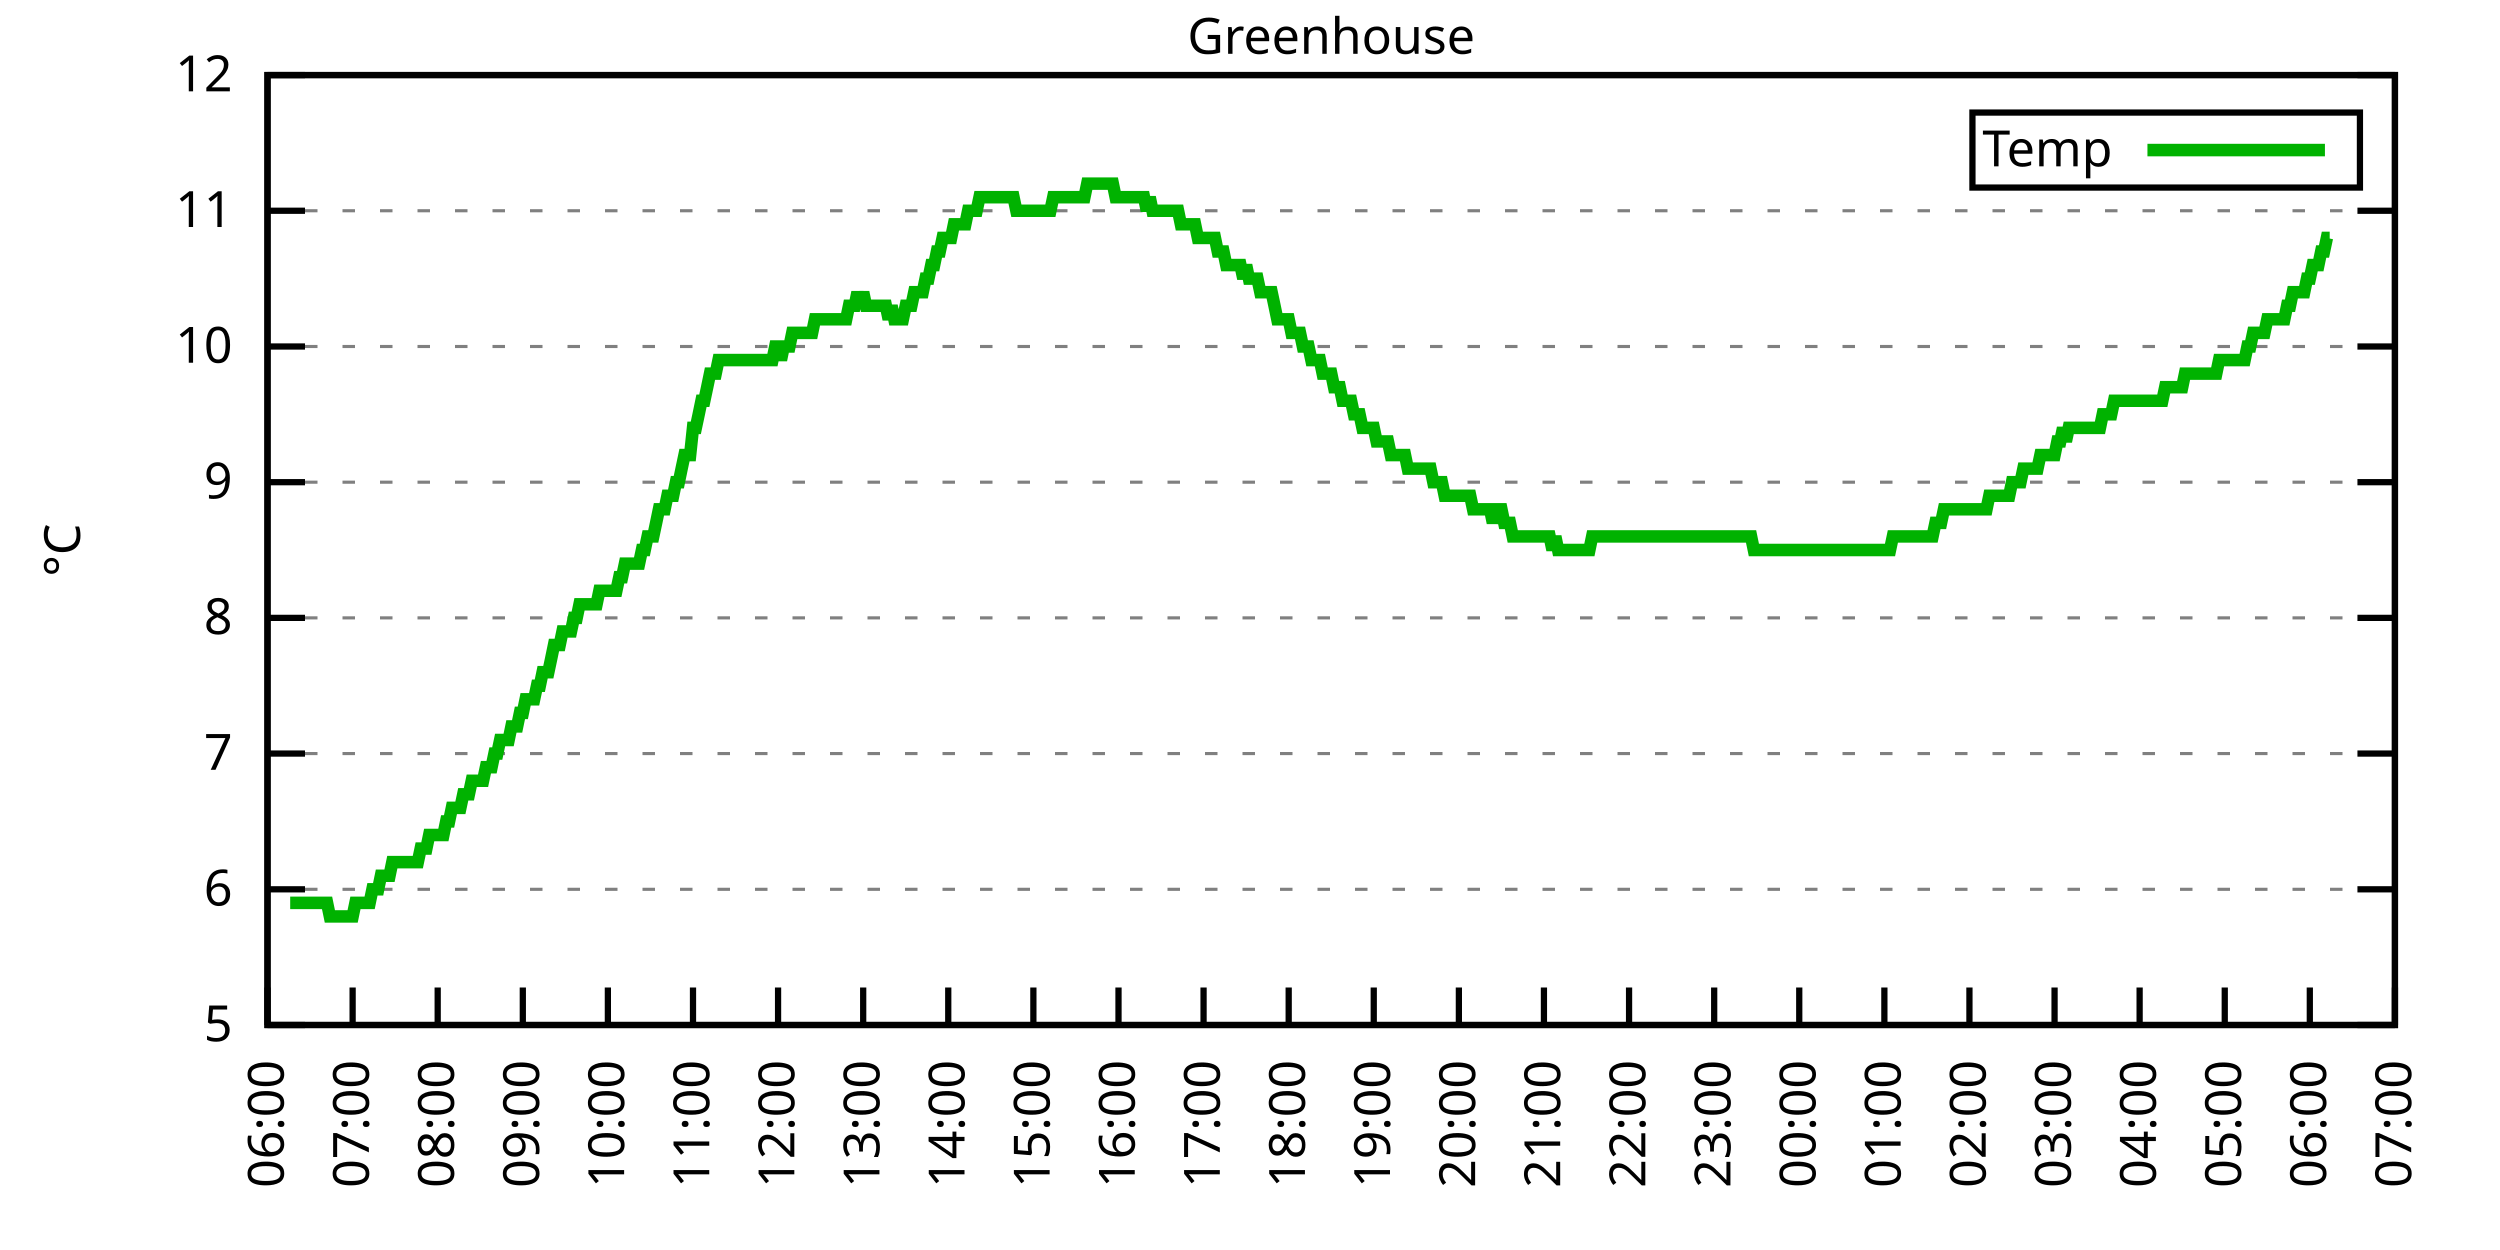
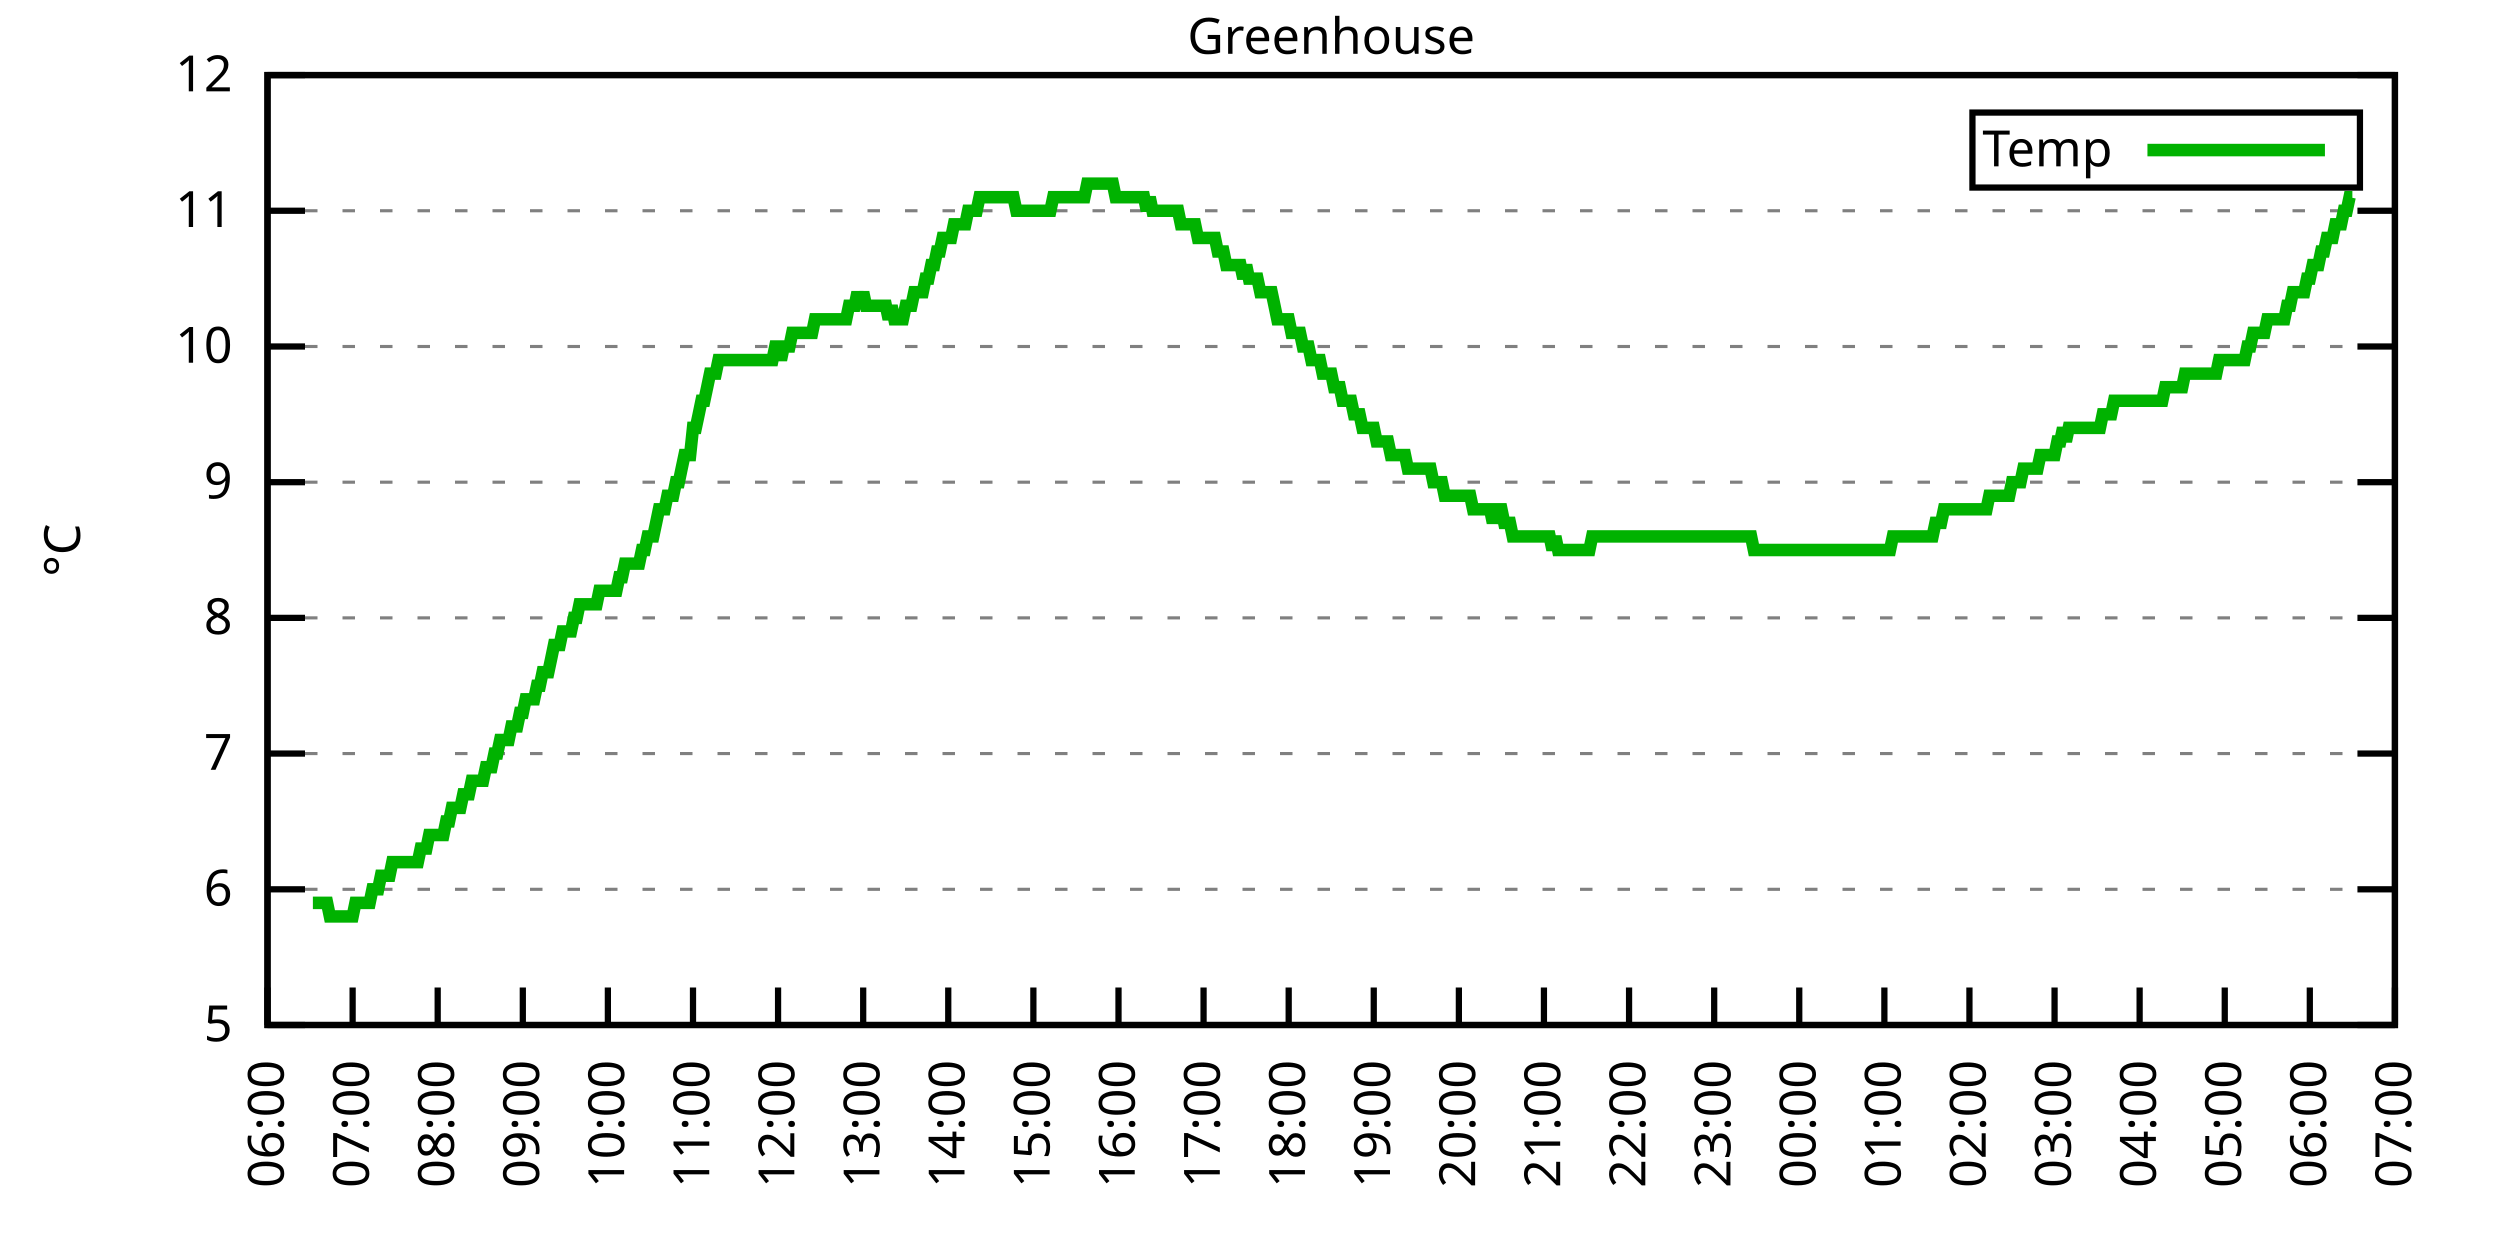
<svg xmlns="http://www.w3.org/2000/svg" xmlns:xlink="http://www.w3.org/1999/xlink" width="400" height="200" viewBox="0 0 400 200">
  <g id="gnuplot_canvas">
    <rect x="0" y="0" width="400" height="200" fill="none" />
    <defs>
      <circle id="gpDot" r="0.5" stroke-width="0.5" stroke="currentColor" />
      <path id="gpPt0" stroke-width="0.333" stroke="currentColor" d="M-1,0 h2 M0,-1 v2" />
      <path id="gpPt1" stroke-width="0.333" stroke="currentColor" d="M-1,-1 L1,1 M1,-1 L-1,1" />
      <path id="gpPt2" stroke-width="0.333" stroke="currentColor" d="M-1,0 L1,0 M0,-1 L0,1 M-1,-1 L1,1 M-1,1 L1,-1" />
      <rect id="gpPt3" stroke-width="0.333" stroke="currentColor" x="-1" y="-1" width="2" height="2" />
      <rect id="gpPt4" stroke-width="0.333" stroke="currentColor" fill="currentColor" x="-1" y="-1" width="2" height="2" />
      <circle id="gpPt5" stroke-width="0.333" stroke="currentColor" cx="0" cy="0" r="1" />
      <use xlink:href="#gpPt5" id="gpPt6" fill="currentColor" stroke="none" />
      <path id="gpPt7" stroke-width="0.333" stroke="currentColor" d="M0,-1.33 L-1.33,0.67 L1.33,0.67 z" />
      <use xlink:href="#gpPt7" id="gpPt8" fill="currentColor" stroke="none" />
      <use xlink:href="#gpPt7" id="gpPt9" stroke="currentColor" transform="rotate(180)" />
      <use xlink:href="#gpPt9" id="gpPt10" fill="currentColor" stroke="none" />
      <use xlink:href="#gpPt3" id="gpPt11" stroke="currentColor" transform="rotate(45)" />
      <use xlink:href="#gpPt11" id="gpPt12" fill="currentColor" stroke="none" />
      <path id="gpPt13" stroke-width="0.333" stroke="currentColor" d="M0,1.330 L1.265,0.411 L0.782,-1.067 L-0.782,-1.076 L-1.265,0.411 z" />
      <use xlink:href="#gpPt13" id="gpPt14" fill="currentColor" stroke="none" />
      <filter id="textbox" filterUnits="objectBoundingBox" x="0" y="0" height="1" width="1">
        <feFlood flood-color="white" flood-opacity="1" result="bgnd" />
        <feComposite in="SourceGraphic" in2="bgnd" operator="atop" />
      </filter>
      <filter id="greybox" filterUnits="objectBoundingBox" x="0" y="0" height="1" width="1">
        <feFlood flood-color="lightgrey" flood-opacity="1" result="grey" />
        <feComposite in="SourceGraphic" in2="grey" operator="atop" />
      </filter>
    </defs>
    <g fill="none" color="white" stroke="currentColor" stroke-width="1.00" stroke-linecap="butt" stroke-linejoin="miter">
</g>
    <g fill="none" color="black" stroke="currentColor" stroke-width="1.00" stroke-linecap="butt" stroke-linejoin="miter">
      <g stroke="none" shape-rendering="crispEdges">
        <polygon fill="rgb(255, 255, 255)" points="42.80,164.00 383.18,164.00 383.18,12.02 42.80,12.02 " />
      </g>
    </g>
    <g fill="none" color="black" stroke="currentColor" stroke-width="1.00" stroke-linecap="butt" stroke-linejoin="miter">
</g>
    <g fill="none" color="black" stroke="black" stroke-width="0.50" stroke-linecap="butt" stroke-linejoin="miter">
</g>
    <g fill="none" color="gray" stroke="currentColor" stroke-width="0.50" stroke-linecap="butt" stroke-linejoin="miter">
      <path stroke="gray" stroke-dasharray="2,4" class="gridline" d="M42.80,164.00 L383.19,164.00  " />
    </g>
    <g fill="none" color="gray" stroke="gray" stroke-width="1.00" stroke-linecap="butt" stroke-linejoin="miter">
</g>
    <g fill="none" color="black" stroke="currentColor" stroke-width="1.00" stroke-linecap="butt" stroke-linejoin="miter">
      <path stroke="black" d="M42.80,164.00 L48.80,164.00 M383.19,164.00 L377.19,164.00  " />
      <g transform="translate(37.20,166.60)" stroke="none" fill="black" font-family="Sans" font-size="8.00" text-anchor="end">
        <text>
          <tspan font-family="Sans"> 5</tspan>
        </text>
      </g>
    </g>
    <g fill="none" color="black" stroke="currentColor" stroke-width="1.00" stroke-linecap="butt" stroke-linejoin="miter">
</g>
    <g fill="none" color="black" stroke="black" stroke-width="0.50" stroke-linecap="butt" stroke-linejoin="miter">
</g>
    <g fill="none" color="gray" stroke="currentColor" stroke-width="0.50" stroke-linecap="butt" stroke-linejoin="miter">
      <path stroke="gray" stroke-dasharray="2,4" class="gridline" d="M42.80,142.29 L383.19,142.29  " />
    </g>
    <g fill="none" color="gray" stroke="gray" stroke-width="1.00" stroke-linecap="butt" stroke-linejoin="miter">
</g>
    <g fill="none" color="black" stroke="currentColor" stroke-width="1.00" stroke-linecap="butt" stroke-linejoin="miter">
      <path stroke="black" d="M42.80,142.29 L48.80,142.29 M383.19,142.29 L377.19,142.29  " />
      <g transform="translate(37.20,144.89)" stroke="none" fill="black" font-family="Sans" font-size="8.00" text-anchor="end">
        <text>
          <tspan font-family="Sans"> 6</tspan>
        </text>
      </g>
    </g>
    <g fill="none" color="black" stroke="currentColor" stroke-width="1.00" stroke-linecap="butt" stroke-linejoin="miter">
</g>
    <g fill="none" color="black" stroke="black" stroke-width="0.50" stroke-linecap="butt" stroke-linejoin="miter">
</g>
    <g fill="none" color="gray" stroke="currentColor" stroke-width="0.50" stroke-linecap="butt" stroke-linejoin="miter">
      <path stroke="gray" stroke-dasharray="2,4" class="gridline" d="M42.80,120.57 L383.19,120.57  " />
    </g>
    <g fill="none" color="gray" stroke="gray" stroke-width="1.00" stroke-linecap="butt" stroke-linejoin="miter">
</g>
    <g fill="none" color="black" stroke="currentColor" stroke-width="1.00" stroke-linecap="butt" stroke-linejoin="miter">
      <path stroke="black" d="M42.80,120.57 L48.80,120.57 M383.19,120.57 L377.19,120.57  " />
      <g transform="translate(37.20,123.17)" stroke="none" fill="black" font-family="Sans" font-size="8.00" text-anchor="end">
        <text>
          <tspan font-family="Sans"> 7</tspan>
        </text>
      </g>
    </g>
    <g fill="none" color="black" stroke="currentColor" stroke-width="1.00" stroke-linecap="butt" stroke-linejoin="miter">
</g>
    <g fill="none" color="black" stroke="black" stroke-width="0.50" stroke-linecap="butt" stroke-linejoin="miter">
</g>
    <g fill="none" color="gray" stroke="currentColor" stroke-width="0.50" stroke-linecap="butt" stroke-linejoin="miter">
      <path stroke="gray" stroke-dasharray="2,4" class="gridline" d="M42.80,98.86 L383.19,98.86  " />
    </g>
    <g fill="none" color="gray" stroke="gray" stroke-width="1.00" stroke-linecap="butt" stroke-linejoin="miter">
</g>
    <g fill="none" color="black" stroke="currentColor" stroke-width="1.00" stroke-linecap="butt" stroke-linejoin="miter">
      <path stroke="black" d="M42.80,98.86 L48.80,98.86 M383.19,98.86 L377.19,98.86  " />
      <g transform="translate(37.20,101.46)" stroke="none" fill="black" font-family="Sans" font-size="8.00" text-anchor="end">
        <text>
          <tspan font-family="Sans"> 8</tspan>
        </text>
      </g>
    </g>
    <g fill="none" color="black" stroke="currentColor" stroke-width="1.00" stroke-linecap="butt" stroke-linejoin="miter">
</g>
    <g fill="none" color="black" stroke="black" stroke-width="0.50" stroke-linecap="butt" stroke-linejoin="miter">
</g>
    <g fill="none" color="gray" stroke="currentColor" stroke-width="0.50" stroke-linecap="butt" stroke-linejoin="miter">
      <path stroke="gray" stroke-dasharray="2,4" class="gridline" d="M42.80,77.15 L383.19,77.15  " />
    </g>
    <g fill="none" color="gray" stroke="gray" stroke-width="1.00" stroke-linecap="butt" stroke-linejoin="miter">
</g>
    <g fill="none" color="black" stroke="currentColor" stroke-width="1.00" stroke-linecap="butt" stroke-linejoin="miter">
      <path stroke="black" d="M42.80,77.15 L48.80,77.15 M383.19,77.15 L377.19,77.15  " />
      <g transform="translate(37.20,79.75)" stroke="none" fill="black" font-family="Sans" font-size="8.00" text-anchor="end">
        <text>
          <tspan font-family="Sans"> 9</tspan>
        </text>
      </g>
    </g>
    <g fill="none" color="black" stroke="currentColor" stroke-width="1.00" stroke-linecap="butt" stroke-linejoin="miter">
</g>
    <g fill="none" color="black" stroke="black" stroke-width="0.50" stroke-linecap="butt" stroke-linejoin="miter">
</g>
    <g fill="none" color="gray" stroke="currentColor" stroke-width="0.50" stroke-linecap="butt" stroke-linejoin="miter">
      <path stroke="gray" stroke-dasharray="2,4" class="gridline" d="M42.80,55.44 L383.19,55.44  " />
    </g>
    <g fill="none" color="gray" stroke="gray" stroke-width="1.00" stroke-linecap="butt" stroke-linejoin="miter">
</g>
    <g fill="none" color="black" stroke="currentColor" stroke-width="1.00" stroke-linecap="butt" stroke-linejoin="miter">
      <path stroke="black" d="M42.80,55.44 L48.80,55.44 M383.19,55.44 L377.19,55.44  " />
      <g transform="translate(37.20,58.04)" stroke="none" fill="black" font-family="Sans" font-size="8.00" text-anchor="end">
        <text>
          <tspan font-family="Sans"> 10</tspan>
        </text>
      </g>
    </g>
    <g fill="none" color="black" stroke="currentColor" stroke-width="1.00" stroke-linecap="butt" stroke-linejoin="miter">
</g>
    <g fill="none" color="black" stroke="black" stroke-width="0.50" stroke-linecap="butt" stroke-linejoin="miter">
</g>
    <g fill="none" color="gray" stroke="currentColor" stroke-width="0.50" stroke-linecap="butt" stroke-linejoin="miter">
      <path stroke="gray" stroke-dasharray="2,4" class="gridline" d="M42.80,33.72 L383.19,33.72  " />
    </g>
    <g fill="none" color="gray" stroke="gray" stroke-width="1.00" stroke-linecap="butt" stroke-linejoin="miter">
</g>
    <g fill="none" color="black" stroke="currentColor" stroke-width="1.00" stroke-linecap="butt" stroke-linejoin="miter">
      <path stroke="black" d="M42.80,33.72 L48.80,33.72 M383.19,33.72 L377.19,33.72  " />
      <g transform="translate(37.20,36.32)" stroke="none" fill="black" font-family="Sans" font-size="8.00" text-anchor="end">
        <text>
          <tspan font-family="Sans"> 11</tspan>
        </text>
      </g>
    </g>
    <g fill="none" color="black" stroke="currentColor" stroke-width="1.00" stroke-linecap="butt" stroke-linejoin="miter">
</g>
    <g fill="none" color="black" stroke="black" stroke-width="0.50" stroke-linecap="butt" stroke-linejoin="miter">
</g>
    <g fill="none" color="gray" stroke="currentColor" stroke-width="0.50" stroke-linecap="butt" stroke-linejoin="miter">
      <path stroke="gray" stroke-dasharray="2,4" class="gridline" d="M42.80,12.01 L383.19,12.01  " />
    </g>
    <g fill="none" color="gray" stroke="gray" stroke-width="1.00" stroke-linecap="butt" stroke-linejoin="miter">
</g>
    <g fill="none" color="black" stroke="currentColor" stroke-width="1.00" stroke-linecap="butt" stroke-linejoin="miter">
      <path stroke="black" d="M42.80,12.01 L48.80,12.01 M383.19,12.01 L377.19,12.01  " />
      <g transform="translate(37.20,14.61)" stroke="none" fill="black" font-family="Sans" font-size="8.00" text-anchor="end">
        <text>
          <tspan font-family="Sans"> 12</tspan>
        </text>
      </g>
    </g>
    <g fill="none" color="black" stroke="currentColor" stroke-width="1.00" stroke-linecap="butt" stroke-linejoin="miter">
      <path stroke="black" d="M42.80,164.00 L42.80,158.00  " />
      <g transform="translate(45.40,169.60) rotate(270.00)" stroke="none" fill="black" font-family="Sans" font-size="8.00" text-anchor="end">
        <text>
          <tspan font-family="Sans">06:00</tspan>
        </text>
      </g>
    </g>
    <g fill="none" color="black" stroke="currentColor" stroke-width="1.00" stroke-linecap="butt" stroke-linejoin="miter">
      <path stroke="black" d="M56.42,164.00 L56.42,158.00  " />
      <g transform="translate(59.02,169.60) rotate(270.00)" stroke="none" fill="black" font-family="Sans" font-size="8.00" text-anchor="end">
        <text>
          <tspan font-family="Sans">07:00</tspan>
        </text>
      </g>
    </g>
    <g fill="none" color="black" stroke="currentColor" stroke-width="1.00" stroke-linecap="butt" stroke-linejoin="miter">
      <path stroke="black" d="M70.03,164.00 L70.03,158.00  " />
      <g transform="translate(72.63,169.60) rotate(270.00)" stroke="none" fill="black" font-family="Sans" font-size="8.00" text-anchor="end">
        <text>
          <tspan font-family="Sans">08:00</tspan>
        </text>
      </g>
    </g>
    <g fill="none" color="black" stroke="currentColor" stroke-width="1.00" stroke-linecap="butt" stroke-linejoin="miter">
      <path stroke="black" d="M83.65,164.00 L83.65,158.00  " />
      <g transform="translate(86.25,169.60) rotate(270.00)" stroke="none" fill="black" font-family="Sans" font-size="8.00" text-anchor="end">
        <text>
          <tspan font-family="Sans">09:00</tspan>
        </text>
      </g>
    </g>
    <g fill="none" color="black" stroke="currentColor" stroke-width="1.00" stroke-linecap="butt" stroke-linejoin="miter">
      <path stroke="black" d="M97.26,164.00 L97.26,158.00  " />
      <g transform="translate(99.86,169.60) rotate(270.00)" stroke="none" fill="black" font-family="Sans" font-size="8.00" text-anchor="end">
        <text>
          <tspan font-family="Sans">10:00</tspan>
        </text>
      </g>
    </g>
    <g fill="none" color="black" stroke="currentColor" stroke-width="1.00" stroke-linecap="butt" stroke-linejoin="miter">
      <path stroke="black" d="M110.88,164.00 L110.88,158.00  " />
      <g transform="translate(113.48,169.60) rotate(270.00)" stroke="none" fill="black" font-family="Sans" font-size="8.00" text-anchor="end">
        <text>
          <tspan font-family="Sans">11:00</tspan>
        </text>
      </g>
    </g>
    <g fill="none" color="black" stroke="currentColor" stroke-width="1.00" stroke-linecap="butt" stroke-linejoin="miter">
      <path stroke="black" d="M124.49,164.00 L124.49,158.00  " />
      <g transform="translate(127.09,169.60) rotate(270.00)" stroke="none" fill="black" font-family="Sans" font-size="8.00" text-anchor="end">
        <text>
          <tspan font-family="Sans">12:00</tspan>
        </text>
      </g>
    </g>
    <g fill="none" color="black" stroke="currentColor" stroke-width="1.00" stroke-linecap="butt" stroke-linejoin="miter">
      <path stroke="black" d="M138.11,164.00 L138.11,158.00  " />
      <g transform="translate(140.71,169.60) rotate(270.00)" stroke="none" fill="black" font-family="Sans" font-size="8.00" text-anchor="end">
        <text>
          <tspan font-family="Sans">13:00</tspan>
        </text>
      </g>
    </g>
    <g fill="none" color="black" stroke="currentColor" stroke-width="1.00" stroke-linecap="butt" stroke-linejoin="miter">
      <path stroke="black" d="M151.72,164.00 L151.72,158.00  " />
      <g transform="translate(154.32,169.60) rotate(270.00)" stroke="none" fill="black" font-family="Sans" font-size="8.00" text-anchor="end">
        <text>
          <tspan font-family="Sans">14:00</tspan>
        </text>
      </g>
    </g>
    <g fill="none" color="black" stroke="currentColor" stroke-width="1.00" stroke-linecap="butt" stroke-linejoin="miter">
      <path stroke="black" d="M165.34,164.00 L165.34,158.00  " />
      <g transform="translate(167.94,169.60) rotate(270.00)" stroke="none" fill="black" font-family="Sans" font-size="8.00" text-anchor="end">
        <text>
          <tspan font-family="Sans">15:00</tspan>
        </text>
      </g>
    </g>
    <g fill="none" color="black" stroke="currentColor" stroke-width="1.00" stroke-linecap="butt" stroke-linejoin="miter">
      <path stroke="black" d="M178.96,164.00 L178.96,158.00  " />
      <g transform="translate(181.56,169.60) rotate(270.00)" stroke="none" fill="black" font-family="Sans" font-size="8.00" text-anchor="end">
        <text>
          <tspan font-family="Sans">16:00</tspan>
        </text>
      </g>
    </g>
    <g fill="none" color="black" stroke="currentColor" stroke-width="1.00" stroke-linecap="butt" stroke-linejoin="miter">
      <path stroke="black" d="M192.57,164.00 L192.57,158.00  " />
      <g transform="translate(195.17,169.60) rotate(270.00)" stroke="none" fill="black" font-family="Sans" font-size="8.00" text-anchor="end">
        <text>
          <tspan font-family="Sans">17:00</tspan>
        </text>
      </g>
    </g>
    <g fill="none" color="black" stroke="currentColor" stroke-width="1.00" stroke-linecap="butt" stroke-linejoin="miter">
      <path stroke="black" d="M206.19,164.00 L206.19,158.00  " />
      <g transform="translate(208.79,169.60) rotate(270.00)" stroke="none" fill="black" font-family="Sans" font-size="8.00" text-anchor="end">
        <text>
          <tspan font-family="Sans">18:00</tspan>
        </text>
      </g>
    </g>
    <g fill="none" color="black" stroke="currentColor" stroke-width="1.00" stroke-linecap="butt" stroke-linejoin="miter">
      <path stroke="black" d="M219.80,164.00 L219.80,158.00  " />
      <g transform="translate(222.40,169.60) rotate(270.00)" stroke="none" fill="black" font-family="Sans" font-size="8.00" text-anchor="end">
        <text>
          <tspan font-family="Sans">19:00</tspan>
        </text>
      </g>
    </g>
    <g fill="none" color="black" stroke="currentColor" stroke-width="1.00" stroke-linecap="butt" stroke-linejoin="miter">
      <path stroke="black" d="M233.42,164.00 L233.42,158.00  " />
      <g transform="translate(236.02,169.60) rotate(270.00)" stroke="none" fill="black" font-family="Sans" font-size="8.00" text-anchor="end">
        <text>
          <tspan font-family="Sans">20:00</tspan>
        </text>
      </g>
    </g>
    <g fill="none" color="black" stroke="currentColor" stroke-width="1.00" stroke-linecap="butt" stroke-linejoin="miter">
      <path stroke="black" d="M247.03,164.00 L247.03,158.00  " />
      <g transform="translate(249.63,169.60) rotate(270.00)" stroke="none" fill="black" font-family="Sans" font-size="8.00" text-anchor="end">
        <text>
          <tspan font-family="Sans">21:00</tspan>
        </text>
      </g>
    </g>
    <g fill="none" color="black" stroke="currentColor" stroke-width="1.00" stroke-linecap="butt" stroke-linejoin="miter">
      <path stroke="black" d="M260.65,164.00 L260.65,158.00  " />
      <g transform="translate(263.25,169.60) rotate(270.00)" stroke="none" fill="black" font-family="Sans" font-size="8.00" text-anchor="end">
        <text>
          <tspan font-family="Sans">22:00</tspan>
        </text>
      </g>
    </g>
    <g fill="none" color="black" stroke="currentColor" stroke-width="1.00" stroke-linecap="butt" stroke-linejoin="miter">
      <path stroke="black" d="M274.27,164.00 L274.27,158.00  " />
      <g transform="translate(276.87,169.60) rotate(270.00)" stroke="none" fill="black" font-family="Sans" font-size="8.00" text-anchor="end">
        <text>
          <tspan font-family="Sans">23:00</tspan>
        </text>
      </g>
    </g>
    <g fill="none" color="black" stroke="currentColor" stroke-width="1.00" stroke-linecap="butt" stroke-linejoin="miter">
      <path stroke="black" d="M287.88,164.00 L287.88,158.00  " />
      <g transform="translate(290.48,169.60) rotate(270.00)" stroke="none" fill="black" font-family="Sans" font-size="8.00" text-anchor="end">
        <text>
          <tspan font-family="Sans">00:00</tspan>
        </text>
      </g>
    </g>
    <g fill="none" color="black" stroke="currentColor" stroke-width="1.00" stroke-linecap="butt" stroke-linejoin="miter">
      <path stroke="black" d="M301.50,164.00 L301.50,158.00  " />
      <g transform="translate(304.10,169.60) rotate(270.00)" stroke="none" fill="black" font-family="Sans" font-size="8.00" text-anchor="end">
        <text>
          <tspan font-family="Sans">01:00</tspan>
        </text>
      </g>
    </g>
    <g fill="none" color="black" stroke="currentColor" stroke-width="1.00" stroke-linecap="butt" stroke-linejoin="miter">
      <path stroke="black" d="M315.11,164.00 L315.11,158.00  " />
      <g transform="translate(317.71,169.60) rotate(270.00)" stroke="none" fill="black" font-family="Sans" font-size="8.00" text-anchor="end">
        <text>
          <tspan font-family="Sans">02:00</tspan>
        </text>
      </g>
    </g>
    <g fill="none" color="black" stroke="currentColor" stroke-width="1.00" stroke-linecap="butt" stroke-linejoin="miter">
      <path stroke="black" d="M328.73,164.00 L328.73,158.00  " />
      <g transform="translate(331.33,169.60) rotate(270.00)" stroke="none" fill="black" font-family="Sans" font-size="8.00" text-anchor="end">
        <text>
          <tspan font-family="Sans">03:00</tspan>
        </text>
      </g>
    </g>
    <g fill="none" color="black" stroke="currentColor" stroke-width="1.00" stroke-linecap="butt" stroke-linejoin="miter">
      <path stroke="black" d="M342.34,164.00 L342.34,158.00  " />
      <g transform="translate(344.94,169.60) rotate(270.00)" stroke="none" fill="black" font-family="Sans" font-size="8.00" text-anchor="end">
        <text>
          <tspan font-family="Sans">04:00</tspan>
        </text>
      </g>
    </g>
    <g fill="none" color="black" stroke="currentColor" stroke-width="1.00" stroke-linecap="butt" stroke-linejoin="miter">
      <path stroke="black" d="M355.96,164.00 L355.96,158.00  " />
      <g transform="translate(358.56,169.60) rotate(270.00)" stroke="none" fill="black" font-family="Sans" font-size="8.00" text-anchor="end">
        <text>
          <tspan font-family="Sans">05:00</tspan>
        </text>
      </g>
    </g>
    <g fill="none" color="black" stroke="currentColor" stroke-width="1.00" stroke-linecap="butt" stroke-linejoin="miter">
      <path stroke="black" d="M369.57,164.00 L369.57,158.00  " />
      <g transform="translate(372.17,169.60) rotate(270.00)" stroke="none" fill="black" font-family="Sans" font-size="8.00" text-anchor="end">
        <text>
          <tspan font-family="Sans">06:00</tspan>
        </text>
      </g>
    </g>
    <g fill="none" color="black" stroke="currentColor" stroke-width="1.00" stroke-linecap="butt" stroke-linejoin="miter">
      <path stroke="black" d="M383.19,164.00 L383.19,158.00  " />
      <g transform="translate(385.79,169.60) rotate(270.00)" stroke="none" fill="black" font-family="Sans" font-size="8.00" text-anchor="end">
        <text>
          <tspan font-family="Sans">07:00</tspan>
        </text>
      </g>
    </g>
    <g fill="none" color="black" stroke="currentColor" stroke-width="1.00" stroke-linecap="butt" stroke-linejoin="miter">
</g>
    <g fill="none" color="black" stroke="currentColor" stroke-width="1.00" stroke-linecap="butt" stroke-linejoin="miter">
      <path stroke="black" d="M42.80,12.01 L42.80,164.00 L383.19,164.00 L383.19,12.01 L42.80,12.01 Z  " />
    </g>
    <g fill="none" color="black" stroke="currentColor" stroke-width="1.00" stroke-linecap="butt" stroke-linejoin="miter">
</g>
    <g fill="none" color="black" stroke="currentColor" stroke-width="1.00" stroke-linecap="butt" stroke-linejoin="miter">
      <path stroke="black" d="M315.59,30.01 L315.59,18.01 L377.59,18.01 L377.59,30.01 L315.59,30.01 Z  " />
    </g>
    <g id="Greenhouse_plot_1">
      <g fill="none" color="white" stroke="black" stroke-width="2.00" stroke-linecap="butt" stroke-linejoin="miter">
</g>
      <g fill="none" color="black" stroke="currentColor" stroke-width="2.00" stroke-linecap="butt" stroke-linejoin="miter">
        <g transform="translate(337.99,26.61)" stroke="none" fill="black" font-family="Sans" font-size="8.00" text-anchor="end">
          <text>
            <tspan font-family="Sans">Temp</tspan>
          </text>
        </g>
      </g>
      <g fill="none" color="black" stroke="currentColor" stroke-width="2.00" stroke-linecap="butt" stroke-linejoin="miter">
-         <path stroke="rgb(  0, 178,   0)" d="M343.59,24.01 L371.99,24.01 M46.43,144.46 L46.88,144.46 L47.34,144.46 L47.79,144.46 L48.25,144.46 L48.70,144.46   L49.15,144.46 L49.61,144.46 L50.06,144.46 L50.52,144.46 L50.97,144.46 L51.42,144.46 L51.88,144.46 L52.33,144.46   L52.78,146.63 L53.24,146.63 L53.69,146.63 L54.15,146.63 L54.60,146.63 L55.05,146.63 L55.51,146.63 L55.96,146.63   L56.42,146.63 L56.87,144.46 L57.32,144.46 L57.78,144.46 L58.23,144.46 L58.68,144.46 L59.14,144.46 L59.59,142.29   L60.05,142.29 L60.50,142.29 L60.95,140.12 L61.41,140.12 L61.86,140.12 L62.32,140.12 L62.77,137.94 L63.22,137.94   L63.68,137.94 L64.13,137.94 L64.58,137.94 L65.04,137.94 L65.49,137.94 L65.95,137.94 L66.40,137.94 L66.85,137.94   L67.31,135.77 L67.76,135.77 L68.22,135.77 L68.67,133.60 L69.12,133.60 L69.58,133.60 L70.03,133.60 L70.49,133.60   L70.94,133.60 L71.39,131.43 L71.85,131.43 L72.30,129.26 L72.75,129.26 L73.21,129.26 L73.66,129.26 L74.12,127.09   L74.57,127.09 L75.02,127.09 L75.48,124.92 L75.93,124.92 L76.39,124.92 L76.84,124.92 L77.29,124.92 L77.75,122.75   L78.20,122.75 L78.65,122.75 L79.11,120.57 L79.56,120.57 L80.02,118.40 L80.47,118.40 L80.92,118.40 L81.38,118.40   L81.83,116.23 L82.29,116.23 L82.74,116.23 L83.19,114.06 L83.65,114.06 L84.10,111.89 L84.55,111.89 L85.01,111.89   L85.46,111.89 L85.92,109.72 L86.37,109.72 L86.82,107.55 L87.28,107.55 L87.73,107.55 L88.19,105.38 L88.64,103.20   L89.09,103.20 L89.55,103.20 L90.00,101.03 L90.45,101.03 L90.91,101.03 L91.36,101.03 L91.82,98.86 L92.27,98.86   L92.72,96.69 L93.18,96.69 L93.63,96.69 L94.09,96.69 L94.54,96.69 L94.99,96.69 L95.45,96.69 L95.90,94.52   L96.35,94.52 L96.81,94.52 L97.26,94.52 L97.72,94.52 L98.17,94.52 L98.62,94.52 L99.08,92.35 L99.53,92.35   L99.99,90.18 L100.44,90.18 L100.89,90.18 L101.35,90.18 L101.80,90.18 L102.25,90.18 L102.71,88.00 L103.16,88.00   L103.62,85.83 L104.07,85.83 L104.52,85.83 L104.98,83.66 L105.43,81.49 L105.89,81.49 L106.34,81.49 L106.79,79.32   L107.25,79.32 L107.70,79.32 L108.15,77.15 L108.61,77.15 L109.06,74.98 L109.52,72.81 L109.97,72.81 L110.42,72.81   L110.88,68.46 L111.33,68.46 L111.79,66.29 L112.24,64.12 L112.69,64.12 L113.15,61.95 L113.60,59.78 L114.05,59.78   L114.51,59.78 L114.96,57.61 L115.42,57.61 L115.87,57.61 L116.32,57.61 L116.78,57.61 L117.23,57.61 L117.69,57.61   L118.14,57.61 L118.59,57.61 L119.05,57.61 L119.50,57.61 L119.96,57.61 L120.41,57.61 L120.86,57.61 L121.32,57.61   L121.77,57.61 L122.22,57.61 L122.68,57.61 L123.13,57.61 L123.59,57.61 L124.04,55.44 L124.49,55.44 L124.95,57.61   L125.40,55.44 L125.86,55.44 L126.31,55.44 L126.76,53.26 L127.22,53.26 L127.67,53.26 L128.12,53.26 L128.58,53.26   L129.03,53.26 L129.49,53.26 L129.94,53.26 L130.39,51.09 L130.85,51.09 L131.30,51.09 L131.76,51.09 L132.21,51.09   L132.66,51.09 L133.12,51.09 L133.57,51.09 L134.02,51.09 L134.48,51.09 L134.93,51.09 L135.39,51.09 L135.84,48.92   L136.29,48.92 L136.75,48.92 L137.20,46.75 L137.66,48.92 L138.11,46.75 L138.56,48.92 L139.02,48.92 L139.47,48.92   L139.92,48.92 L140.38,48.92 L140.83,48.92 L141.29,48.92 L141.74,48.92 L142.19,51.09 L142.65,48.92 L143.10,51.09   L143.56,51.09 L144.01,51.09 L144.46,51.09 L144.92,48.92 L145.37,48.92 L145.82,48.92 L146.28,46.75 L146.73,46.75   L147.19,46.75 L147.64,46.75 L148.09,44.58 L148.55,44.58 L149.00,42.41 L149.46,42.41 L149.91,40.24 L150.36,40.24   L150.82,38.07 L151.27,38.07 L151.72,38.07 L152.18,38.07 L152.63,35.89 L153.09,35.89 L153.54,35.89 L153.99,35.89   L154.45,35.89 L154.90,33.72 L155.36,33.72 L155.81,33.72 L156.26,33.72 L156.72,31.55 L157.17,31.55 L157.62,31.55   L158.08,31.55 L158.53,31.55 L158.99,31.55 L159.44,31.55 L159.89,31.55 L160.35,31.55 L160.80,31.55 L161.26,31.55   L161.71,31.55 L162.16,31.55 L162.62,33.72 L163.07,33.72 L163.52,33.72 L163.98,33.72 L164.43,33.72 L164.89,33.72   L165.34,33.72 L165.79,33.72 L166.25,33.72 L166.70,33.72 L167.16,33.72 L167.61,33.72 L168.06,33.72 L168.52,31.55   L168.97,31.55 L169.43,31.55 L169.88,31.55 L170.33,31.55 L170.79,31.55 L171.24,31.55 L171.69,31.55 L172.15,31.55   L172.60,31.55 L173.06,31.55 L173.51,31.55 L173.96,29.38 L174.42,29.38 L174.87,29.38 L175.33,29.38 L175.78,29.38   L176.23,29.38 L176.69,29.38 L177.14,29.38 L177.59,29.38 L178.05,29.38 L178.50,31.55 L178.96,31.55 L179.41,31.55   L179.86,31.55 L180.32,31.55 L180.77,31.55 L181.23,31.55 L181.68,31.55 L182.13,31.55 L182.59,31.55 L183.04,31.55   L183.49,33.72 L183.95,31.55 L184.40,33.72 L184.86,33.72 L185.31,33.72 L185.76,33.72 L186.22,33.72 L186.67,33.72   L187.13,33.72 L187.58,33.72 L188.03,33.72 L188.49,33.72 L188.94,35.89 L189.39,35.89 L189.85,35.89 L190.30,35.89   L190.76,35.89 L191.21,35.89 L191.66,38.07 L192.12,38.07 L192.57,38.07 L193.03,38.07 L193.48,38.07 L193.93,38.07   L194.39,38.07 L194.84,40.24 L195.29,40.24 L195.75,40.24 L196.20,42.41 L196.66,42.41 L197.11,42.41 L197.56,42.41   L198.02,42.41 L198.47,42.41 L198.93,44.58 L199.38,42.41 L199.83,44.58 L200.29,44.58 L200.74,44.58 L201.19,44.58   L201.65,46.75 L202.10,46.75 L202.56,46.75 L203.01,46.75 L203.46,46.75 L203.92,48.92 L204.37,51.09 L204.83,51.09   L205.28,51.09 L205.73,51.09 L206.19,51.09 L206.64,53.26 L207.09,53.26 L207.55,53.26 L208.00,53.26 L208.46,55.44   L208.91,55.44 L209.36,55.44 L209.82,57.61 L210.27,57.61 L210.73,57.61 L211.18,57.61 L211.63,59.78 L212.09,59.78   L212.54,59.78 L213.00,59.78 L213.45,61.95 L213.90,61.95 L214.36,61.95 L214.81,64.12 L215.26,64.12 L215.72,64.12   L216.17,64.12 L216.63,66.29 L217.08,66.29 L217.53,66.29 L217.99,68.46 L218.44,68.46 L218.90,68.46 L219.35,68.46   L219.80,68.46 L220.26,70.63 L220.71,70.63 L221.16,70.63 L221.62,70.63 L222.07,70.63 L222.53,72.81 L222.98,72.81   L223.43,72.81 L223.89,72.81 L224.34,72.81 L224.80,72.81 L225.25,74.98 L225.70,74.98 L226.16,74.98 L226.61,74.98   L227.06,74.98 L227.52,74.98 L227.97,74.98 L228.43,74.98 L228.88,74.98 L229.33,77.15 L229.79,77.15 L230.24,77.15   L230.70,77.15 L231.15,79.32 L231.60,79.32 L232.06,79.32 L232.51,79.32 L232.96,79.32 L233.42,79.32 L233.87,79.32   L234.33,79.32 L234.78,79.32 L235.23,79.32 L235.69,81.49 L236.14,81.49 L236.60,81.49 L237.05,81.49 L237.50,81.49   L237.96,81.49 L238.41,81.49 L238.86,83.66 L239.32,81.49 L239.77,81.49 L240.23,81.49 L240.68,83.66 L241.13,83.66   L241.59,83.66 L242.04,85.83 L242.50,85.83 L242.95,85.83 L243.40,85.83 L243.86,85.83 L244.31,85.83 L244.76,85.83   L245.22,85.83 L245.67,85.83 L246.13,85.83 L246.58,85.83 L247.03,85.83 L247.49,85.83 L247.94,85.83 L248.40,88.00   L248.85,85.83 L249.30,88.00 L249.76,88.00 L250.21,88.00 L250.66,88.00 L251.12,88.00 L251.57,88.00 L252.03,88.00   L252.48,88.00 L252.93,88.00 L253.39,88.00 L253.84,88.00 L254.30,88.00 L254.75,85.83 L255.20,85.83 L255.66,85.83   L256.11,85.83 L256.56,85.83 L257.02,85.83 L257.47,85.83 L257.93,85.83 L258.38,85.83 L258.83,85.83 L259.29,85.83   L259.74,85.83 L260.20,85.83 L260.65,85.83 L261.10,85.83 L261.56,85.83 L262.01,85.83 L262.47,85.83 L262.92,85.83   L263.37,85.83 L263.83,85.83 L264.28,85.83 L264.73,85.83 L265.19,85.83 L265.64,85.83 L266.10,85.83 L266.55,85.83   L267.00,85.83 L267.46,85.83 L267.91,85.83 L268.37,85.83 L268.82,85.83 L269.27,85.83 L269.73,85.83 L270.18,85.83   L270.63,85.83 L271.09,85.83 L271.54,85.83 L272.00,85.83 L272.45,85.83 L272.90,85.83 L273.36,85.83 L273.81,85.83   L274.27,85.83 L274.72,85.83 L275.17,85.83 L275.63,85.83 L276.08,85.83 L276.53,85.83 L276.99,85.83 L277.44,85.83   L277.90,85.83 L278.35,85.83 L278.80,85.83 L279.26,85.83 L279.71,85.83 L280.17,85.83 L280.62,88.00 L281.07,88.00   L281.53,88.00 L281.98,88.00 L282.43,88.00 L282.89,88.00 L283.34,88.00 L283.80,88.00 L284.25,88.00 L284.70,88.00   L285.16,88.00 L285.61,88.00 L286.07,88.00 L286.52,88.00 L286.97,88.00 L287.43,88.00 L287.88,88.00 L288.33,88.00   L288.79,88.00 L289.24,88.00 L289.70,88.00 L290.15,88.00 L290.60,88.00 L291.06,88.00 L291.51,88.00 L291.97,88.00   L292.42,88.00 L292.87,88.00 L293.33,88.00 L293.78,88.00 L294.23,88.00 L294.69,88.00 L295.14,88.00 L295.60,88.00   L296.05,88.00 L296.50,88.00 L296.96,88.00 L297.41,88.00 L297.87,88.00 L298.32,88.00 L298.77,88.00 L299.23,88.00   L299.68,88.00 L300.13,88.00 L300.59,88.00 L301.04,88.00 L301.50,88.00 L301.95,88.00 L302.40,88.00 L302.86,85.83   L303.31,85.83 L303.77,85.83 L304.22,85.83 L304.67,85.83 L305.13,85.83 L305.58,85.83 L306.03,85.83 L306.49,85.83   L306.94,85.83 L307.40,85.83 L307.85,85.83 L308.30,85.83 L308.76,85.83 L309.21,85.83 L309.67,83.66 L310.12,83.66   L310.57,83.66 L311.03,81.49 L311.48,81.49 L311.94,81.49 L312.39,81.49 L312.84,81.49 L313.30,81.49 L313.75,81.49   L314.20,81.49 L314.66,81.49 L315.11,81.49 L315.57,81.49 L316.02,81.49 L316.47,81.49 L316.93,81.49 L317.38,81.49   L317.84,81.49 L318.29,79.32 L318.74,79.32 L319.20,79.32 L319.65,79.32 L320.10,79.32 L320.56,79.32 L321.01,79.32   L321.47,79.32 L321.92,77.15 L322.37,77.15 L322.83,77.15 L323.28,77.15 L323.74,74.98 L324.19,74.98 L324.64,74.98   L325.10,74.98 L325.55,74.98 L326.00,74.98 L326.46,72.81 L326.91,72.81 L327.37,72.81 L327.82,72.81 L328.27,72.81   L328.73,72.81 L329.18,70.63 L329.64,70.63 L330.09,68.46 L330.54,70.63 L331.00,68.46 L331.45,68.46 L331.90,68.46   L332.36,68.46 L332.81,68.46 L333.27,68.46 L333.72,68.46 L334.17,68.46 L334.63,68.46 L335.08,68.46 L335.54,68.46   L335.99,68.46 L336.44,66.29 L336.90,66.29 L337.35,66.29 L337.80,66.29 L338.26,64.12 L338.71,64.12 L339.17,64.12   L339.62,64.12 L340.07,64.12 L340.53,64.12 L340.98,64.12 L341.44,64.12 L341.89,64.12 L342.34,64.12 L342.80,64.12   L343.25,64.12 L343.70,64.12 L344.16,64.12 L344.61,64.12 L345.07,64.12 L345.52,64.12 L345.97,64.12 L346.43,61.95   L346.88,61.95 L347.34,61.95 L347.79,61.95 L348.24,61.95 L348.70,61.95 L349.15,61.95 L349.60,59.78 L350.06,59.78   L350.51,59.78 L350.97,59.78 L351.42,59.78 L351.87,59.78 L352.33,59.78 L352.78,59.78 L353.24,59.78 L353.69,59.78   L354.14,59.78 L354.60,59.78 L355.05,57.61 L355.50,57.61 L355.96,57.61 L356.41,57.61 L356.87,57.61 L357.32,57.61   L357.77,57.61 L358.23,57.61 L358.68,57.61 L359.14,57.61 L359.59,55.44 L360.04,55.44 L360.50,53.26 L360.95,53.26   L361.41,53.26 L361.86,53.26 L362.31,53.26 L362.77,51.09 L363.22,51.09 L363.67,51.09 L364.13,51.09 L364.58,51.09   L365.04,51.09 L365.49,51.09 L365.94,48.92 L366.40,48.92 L366.85,46.75 L367.31,46.75 L367.76,46.75 L368.21,46.75   L368.67,46.75 L369.12,44.58 L369.57,44.58 L370.03,42.41 L370.48,42.41 L370.94,42.41 L371.39,40.24 L371.84,40.24   L372.30,38.07 L372.75,38.07  " />
+         <path stroke="rgb(  0, 178,   0)" d="M343.59,24.01 L371.99,24.01 M50.06,144.46 L50.52,144.46 L50.97,144.46 L51.42,144.46 L51.88,144.46 L52.33,144.46   L52.78,146.63 L53.24,146.63 L53.69,146.63 L54.15,146.63 L54.60,146.63 L55.05,146.63 L55.51,146.63 L55.96,146.63   L56.42,146.63 L56.87,144.46 L57.32,144.46 L57.78,144.46 L58.23,144.46 L58.68,144.46 L59.14,144.46 L59.59,142.29   L60.05,142.29 L60.50,142.29 L60.95,140.12 L61.41,140.12 L61.86,140.12 L62.32,140.12 L62.77,137.94 L63.22,137.94   L63.68,137.94 L64.13,137.94 L64.58,137.94 L65.04,137.94 L65.49,137.94 L65.95,137.94 L66.40,137.94 L66.85,137.94   L67.31,135.77 L67.76,135.77 L68.22,135.77 L68.67,133.60 L69.12,133.60 L69.58,133.60 L70.03,133.60 L70.49,133.60   L70.94,133.60 L71.39,131.43 L71.85,131.43 L72.30,129.26 L72.75,129.26 L73.21,129.26 L73.66,129.26 L74.12,127.09   L74.57,127.09 L75.02,127.09 L75.48,124.92 L75.93,124.92 L76.39,124.92 L76.84,124.92 L77.29,124.92 L77.75,122.75   L78.20,122.75 L78.65,122.75 L79.11,120.57 L79.56,120.57 L80.02,118.40 L80.47,118.40 L80.92,118.40 L81.38,118.40   L81.83,116.23 L82.29,116.23 L82.74,116.23 L83.19,114.06 L83.65,114.06 L84.10,111.89 L84.55,111.89 L85.01,111.89   L85.46,111.89 L85.92,109.72 L86.37,109.72 L86.82,107.55 L87.28,107.55 L87.73,107.55 L88.19,105.38 L88.64,103.20   L89.09,103.20 L89.55,103.20 L90.00,101.03 L90.45,101.03 L90.91,101.03 L91.36,101.03 L91.82,98.86 L92.27,98.86   L92.72,96.69 L93.18,96.69 L93.63,96.69 L94.09,96.69 L94.54,96.69 L94.99,96.69 L95.45,96.69 L95.90,94.52   L96.35,94.52 L96.81,94.52 L97.26,94.52 L97.72,94.52 L98.17,94.52 L98.62,94.52 L99.08,92.35 L99.53,92.35   L99.99,90.18 L100.44,90.18 L100.89,90.18 L101.35,90.18 L101.80,90.18 L102.25,90.18 L102.71,88.00 L103.16,88.00   L103.62,85.83 L104.07,85.83 L104.52,85.83 L104.98,83.66 L105.43,81.49 L105.89,81.49 L106.34,81.49 L106.79,79.32   L107.25,79.32 L107.70,79.32 L108.15,77.15 L108.61,77.15 L109.06,74.98 L109.52,72.81 L109.97,72.81 L110.42,72.81   L110.88,68.46 L111.33,68.46 L111.79,66.29 L112.24,64.12 L112.69,64.12 L113.15,61.95 L113.60,59.78 L114.05,59.78   L114.51,59.78 L114.96,57.61 L115.42,57.61 L115.87,57.61 L116.32,57.61 L116.78,57.61 L117.23,57.61 L117.69,57.61   L118.14,57.61 L118.59,57.61 L119.05,57.61 L119.50,57.61 L119.96,57.61 L120.41,57.61 L120.86,57.61 L121.32,57.61   L121.77,57.61 L122.22,57.61 L122.68,57.61 L123.13,57.61 L123.59,57.61 L124.04,55.44 L124.49,55.44 L124.95,57.61   L125.40,55.44 L125.86,55.44 L126.31,55.44 L126.76,53.26 L127.22,53.26 L127.67,53.26 L128.12,53.26 L128.58,53.26   L129.03,53.26 L129.49,53.26 L129.94,53.26 L130.39,51.09 L130.85,51.09 L131.30,51.09 L131.76,51.09 L132.21,51.09   L132.66,51.09 L133.12,51.09 L133.57,51.09 L134.02,51.09 L134.48,51.09 L134.93,51.09 L135.39,51.09 L135.84,48.92   L136.29,48.92 L136.75,48.92 L137.20,46.75 L137.66,48.92 L138.11,46.75 L138.56,48.92 L139.02,48.92 L139.47,48.92   L139.92,48.92 L140.38,48.92 L140.83,48.92 L141.29,48.92 L141.74,48.92 L142.19,51.09 L142.65,48.92 L143.10,51.09   L143.56,51.09 L144.01,51.09 L144.46,51.09 L144.92,48.92 L145.37,48.92 L145.82,48.92 L146.28,46.75 L146.73,46.75   L147.19,46.75 L147.64,46.75 L148.09,44.58 L148.55,44.58 L149.00,42.41 L149.46,42.41 L149.91,40.24 L150.36,40.24   L150.82,38.07 L151.27,38.07 L151.72,38.07 L152.18,38.07 L152.63,35.89 L153.09,35.89 L153.54,35.89 L153.99,35.89   L154.45,35.89 L154.90,33.72 L155.36,33.72 L155.81,33.72 L156.26,33.72 L156.72,31.55 L157.17,31.55 L157.62,31.55   L158.08,31.55 L158.53,31.55 L158.99,31.55 L159.44,31.55 L159.89,31.55 L160.35,31.55 L160.80,31.55 L161.26,31.55   L161.71,31.55 L162.16,31.55 L162.62,33.72 L163.07,33.72 L163.52,33.72 L163.98,33.72 L164.43,33.72 L164.89,33.72   L165.34,33.72 L165.79,33.72 L166.25,33.72 L166.70,33.72 L167.16,33.72 L167.61,33.72 L168.06,33.72 L168.52,31.55   L168.97,31.55 L169.43,31.55 L169.88,31.55 L170.33,31.55 L170.79,31.55 L171.24,31.55 L171.69,31.55 L172.15,31.55   L172.60,31.55 L173.06,31.55 L173.51,31.55 L173.96,29.38 L174.42,29.38 L174.87,29.38 L175.33,29.38 L175.78,29.38   L176.23,29.38 L176.69,29.38 L177.14,29.38 L177.59,29.38 L178.05,29.38 L178.50,31.55 L178.96,31.55 L179.41,31.55   L179.86,31.55 L180.32,31.55 L180.77,31.55 L181.23,31.55 L181.68,31.55 L182.13,31.55 L182.59,31.55 L183.04,31.55   L183.49,33.72 L183.95,31.55 L184.40,33.72 L184.86,33.72 L185.31,33.72 L185.76,33.72 L186.22,33.72 L186.67,33.72   L187.13,33.72 L187.58,33.72 L188.03,33.72 L188.49,33.72 L188.94,35.89 L189.39,35.89 L189.85,35.89 L190.30,35.89   L190.76,35.89 L191.21,35.89 L191.66,38.07 L192.12,38.07 L192.57,38.07 L193.03,38.07 L193.48,38.07 L193.93,38.07   L194.39,38.07 L194.84,40.24 L195.29,40.24 L195.75,40.24 L196.20,42.41 L196.66,42.41 L197.11,42.41 L197.56,42.41   L198.02,42.41 L198.47,42.41 L198.93,44.58 L199.38,42.41 L199.83,44.58 L200.29,44.58 L200.74,44.58 L201.19,44.58   L201.65,46.75 L202.10,46.75 L202.56,46.75 L203.01,46.75 L203.46,46.75 L203.92,48.92 L204.37,51.09 L204.83,51.09   L205.28,51.09 L205.73,51.09 L206.19,51.09 L206.64,53.26 L207.09,53.26 L207.55,53.26 L208.00,53.26 L208.46,55.44   L208.91,55.44 L209.36,55.44 L209.82,57.61 L210.27,57.61 L210.73,57.61 L211.18,57.61 L211.63,59.78 L212.09,59.78   L212.54,59.78 L213.00,59.78 L213.45,61.95 L213.90,61.95 L214.36,61.95 L214.81,64.12 L215.26,64.12 L215.72,64.12   L216.17,64.12 L216.63,66.29 L217.08,66.29 L217.53,66.29 L217.99,68.46 L218.44,68.46 L218.90,68.46 L219.35,68.46   L219.80,68.46 L220.26,70.63 L220.71,70.63 L221.16,70.63 L221.62,70.63 L222.07,70.63 L222.53,72.81 L222.98,72.81   L223.43,72.81 L223.89,72.81 L224.34,72.81 L224.80,72.81 L225.25,74.98 L225.70,74.98 L226.16,74.98 L226.61,74.98   L227.06,74.98 L227.52,74.98 L227.97,74.98 L228.43,74.98 L228.88,74.98 L229.33,77.15 L229.79,77.15 L230.24,77.15   L230.70,77.15 L231.15,79.32 L231.60,79.32 L232.06,79.32 L232.51,79.32 L232.96,79.32 L233.42,79.32 L233.87,79.32   L234.33,79.32 L234.78,79.32 L235.23,79.32 L235.69,81.49 L236.14,81.49 L236.60,81.49 L237.05,81.49 L237.50,81.49   L237.96,81.49 L238.41,81.49 L238.86,83.66 L239.32,81.49 L239.77,81.49 L240.23,81.49 L240.68,83.66 L241.13,83.66   L241.59,83.66 L242.04,85.83 L242.50,85.83 L242.95,85.83 L243.40,85.83 L243.86,85.83 L244.31,85.83 L244.76,85.83   L245.22,85.83 L245.67,85.83 L246.13,85.83 L246.58,85.83 L247.03,85.83 L247.49,85.83 L247.94,85.83 L248.40,88.00   L248.85,85.83 L249.30,88.00 L249.76,88.00 L250.21,88.00 L250.66,88.00 L251.12,88.00 L251.57,88.00 L252.03,88.00   L252.48,88.00 L252.93,88.00 L253.39,88.00 L253.84,88.00 L254.30,88.00 L254.75,85.83 L255.20,85.83 L255.66,85.83   L256.11,85.83 L256.56,85.83 L257.02,85.83 L257.47,85.83 L257.93,85.83 L258.38,85.83 L258.83,85.83 L259.29,85.83   L259.74,85.83 L260.20,85.83 L260.65,85.83 L261.10,85.83 L261.56,85.83 L262.01,85.83 L262.47,85.83 L262.92,85.83   L263.37,85.83 L263.83,85.83 L264.28,85.83 L264.73,85.83 L265.19,85.83 L265.64,85.83 L266.10,85.83 L266.55,85.83   L267.00,85.83 L267.46,85.83 L267.91,85.83 L268.37,85.83 L268.82,85.83 L269.27,85.83 L269.73,85.83 L270.18,85.83   L270.63,85.83 L271.09,85.83 L271.54,85.83 L272.00,85.83 L272.45,85.83 L272.90,85.83 L273.36,85.83 L273.81,85.83   L274.27,85.83 L274.72,85.83 L275.17,85.83 L275.63,85.83 L276.08,85.83 L276.53,85.83 L276.99,85.83 L277.44,85.83   L277.90,85.83 L278.35,85.83 L278.80,85.83 L279.26,85.83 L279.71,85.83 L280.17,85.83 L280.62,88.00 L281.07,88.00   L281.53,88.00 L281.98,88.00 L282.43,88.00 L282.89,88.00 L283.34,88.00 L283.80,88.00 L284.25,88.00 L284.70,88.00   L285.16,88.00 L285.61,88.00 L286.07,88.00 L286.52,88.00 L286.97,88.00 L287.43,88.00 L287.88,88.00 L288.33,88.00   L288.79,88.00 L289.24,88.00 L289.70,88.00 L290.15,88.00 L290.60,88.00 L291.06,88.00 L291.51,88.00 L291.97,88.00   L292.42,88.00 L292.87,88.00 L293.33,88.00 L293.78,88.00 L294.23,88.00 L294.69,88.00 L295.14,88.00 L295.60,88.00   L296.05,88.00 L296.50,88.00 L296.96,88.00 L297.41,88.00 L297.87,88.00 L298.32,88.00 L298.77,88.00 L299.23,88.00   L299.68,88.00 L300.13,88.00 L300.59,88.00 L301.04,88.00 L301.50,88.00 L301.95,88.00 L302.40,88.00 L302.86,85.83   L303.31,85.83 L303.77,85.83 L304.22,85.83 L304.67,85.83 L305.13,85.83 L305.58,85.83 L306.03,85.83 L306.49,85.83   L306.94,85.83 L307.40,85.83 L307.85,85.83 L308.30,85.83 L308.76,85.83 L309.21,85.83 L309.67,83.66 L310.12,83.66   L310.57,83.66 L311.03,81.49 L311.48,81.49 L311.94,81.49 L312.39,81.49 L312.84,81.49 L313.30,81.49 L313.75,81.49   L314.20,81.49 L314.66,81.49 L315.11,81.49 L315.57,81.49 L316.02,81.49 L316.47,81.49 L316.93,81.49 L317.38,81.49   L317.84,81.49 L318.29,79.32 L318.74,79.32 L319.20,79.32 L319.65,79.32 L320.10,79.32 L320.56,79.32 L321.01,79.32   L321.47,79.32 L321.92,77.15 L322.37,77.15 L322.83,77.15 L323.28,77.15 L323.74,74.98 L324.19,74.98 L324.64,74.98   L325.10,74.98 L325.55,74.98 L326.00,74.98 L326.46,72.81 L326.91,72.81 L327.37,72.81 L327.82,72.81 L328.27,72.81   L328.73,72.81 L329.18,70.63 L329.64,70.63 L330.09,68.46 L330.54,70.63 L331.00,68.46 L331.45,68.46 L331.90,68.46   L332.36,68.46 L332.81,68.46 L333.27,68.46 L333.72,68.46 L334.17,68.46 L334.63,68.46 L335.08,68.46 L335.54,68.46   L335.99,68.46 L336.44,66.29 L336.90,66.29 L337.35,66.29 L337.80,66.29 L338.26,64.12 L338.71,64.12 L339.17,64.12   L339.62,64.12 L340.07,64.12 L340.53,64.12 L340.98,64.12 L341.44,64.12 L341.89,64.12 L342.34,64.12 L342.80,64.12   L343.25,64.12 L343.70,64.12 L344.16,64.12 L344.61,64.12 L345.07,64.12 L345.52,64.12 L345.97,64.12 L346.43,61.95   L346.88,61.95 L347.34,61.95 L347.79,61.95 L348.24,61.95 L348.70,61.95 L349.15,61.95 L349.60,59.78 L350.06,59.78   L350.51,59.78 L350.97,59.78 L351.42,59.78 L351.87,59.78 L352.33,59.78 L352.78,59.78 L353.24,59.78 L353.69,59.78   L354.14,59.78 L354.60,59.78 L355.05,57.61 L355.50,57.61 L355.96,57.61 L356.41,57.61 L356.87,57.61 L357.32,57.61   L357.77,57.61 L358.23,57.61 L358.68,57.61 L359.14,57.61 L359.59,55.44 L360.04,55.44 L360.50,53.26 L360.95,53.26   L361.41,53.26 L361.86,53.26 L362.31,53.26 L362.77,51.09 L363.22,51.09 L363.67,51.09 L364.13,51.09 L364.58,51.09   L365.04,51.09 L365.49,51.09 L365.94,48.92 L366.40,48.92 L366.85,46.75 L367.31,46.75 L367.76,46.75 L368.21,46.75   L368.67,46.75 L369.12,44.58 L369.57,44.58 L370.03,42.41 L370.48,42.41 L370.94,42.41 L371.39,40.24 L371.84,40.24   L372.30,38.07 L372.75,38.07 L373.21,38.07 L373.66,35.89 L374.11,35.89 L374.57,35.89 L375.02,33.72 L375.47,33.72   L375.93,31.55 L376.38,31.55  " />
      </g>
    </g>
    <g fill="none" color="black" stroke="currentColor" stroke-width="2.00" stroke-linecap="butt" stroke-linejoin="miter">
</g>
    <g fill="none" color="black" stroke="black" stroke-width="1.00" stroke-linecap="butt" stroke-linejoin="miter">
</g>
    <g fill="none" color="black" stroke="currentColor" stroke-width="1.00" stroke-linecap="butt" stroke-linejoin="miter">
      <path stroke="black" d="M42.80,12.01 L42.80,164.00 L383.19,164.00 L383.19,12.01 L42.80,12.01 Z  " />
      <g transform="translate(12.80,88.01) rotate(270.00)" stroke="none" fill="black" font-family="Sans" font-size="8.00" text-anchor="middle">
        <text>
          <tspan font-family="Sans">°C</tspan>
        </text>
      </g>
    </g>
    <g fill="none" color="black" stroke="currentColor" stroke-width="1.00" stroke-linecap="butt" stroke-linejoin="miter">
</g>
    <g fill="none" color="black" stroke="currentColor" stroke-width="1.00" stroke-linecap="butt" stroke-linejoin="miter">
      <g transform="translate(212.99,8.61)" stroke="none" fill="black" font-family="Sans" font-size="8.00" text-anchor="middle">
        <text>
          <tspan font-family="Sans">Greenhouse</tspan>
        </text>
      </g>
    </g>
    <g fill="none" color="black" stroke="currentColor" stroke-width="1.00" stroke-linecap="butt" stroke-linejoin="miter">
</g>
  </g>
</svg>
